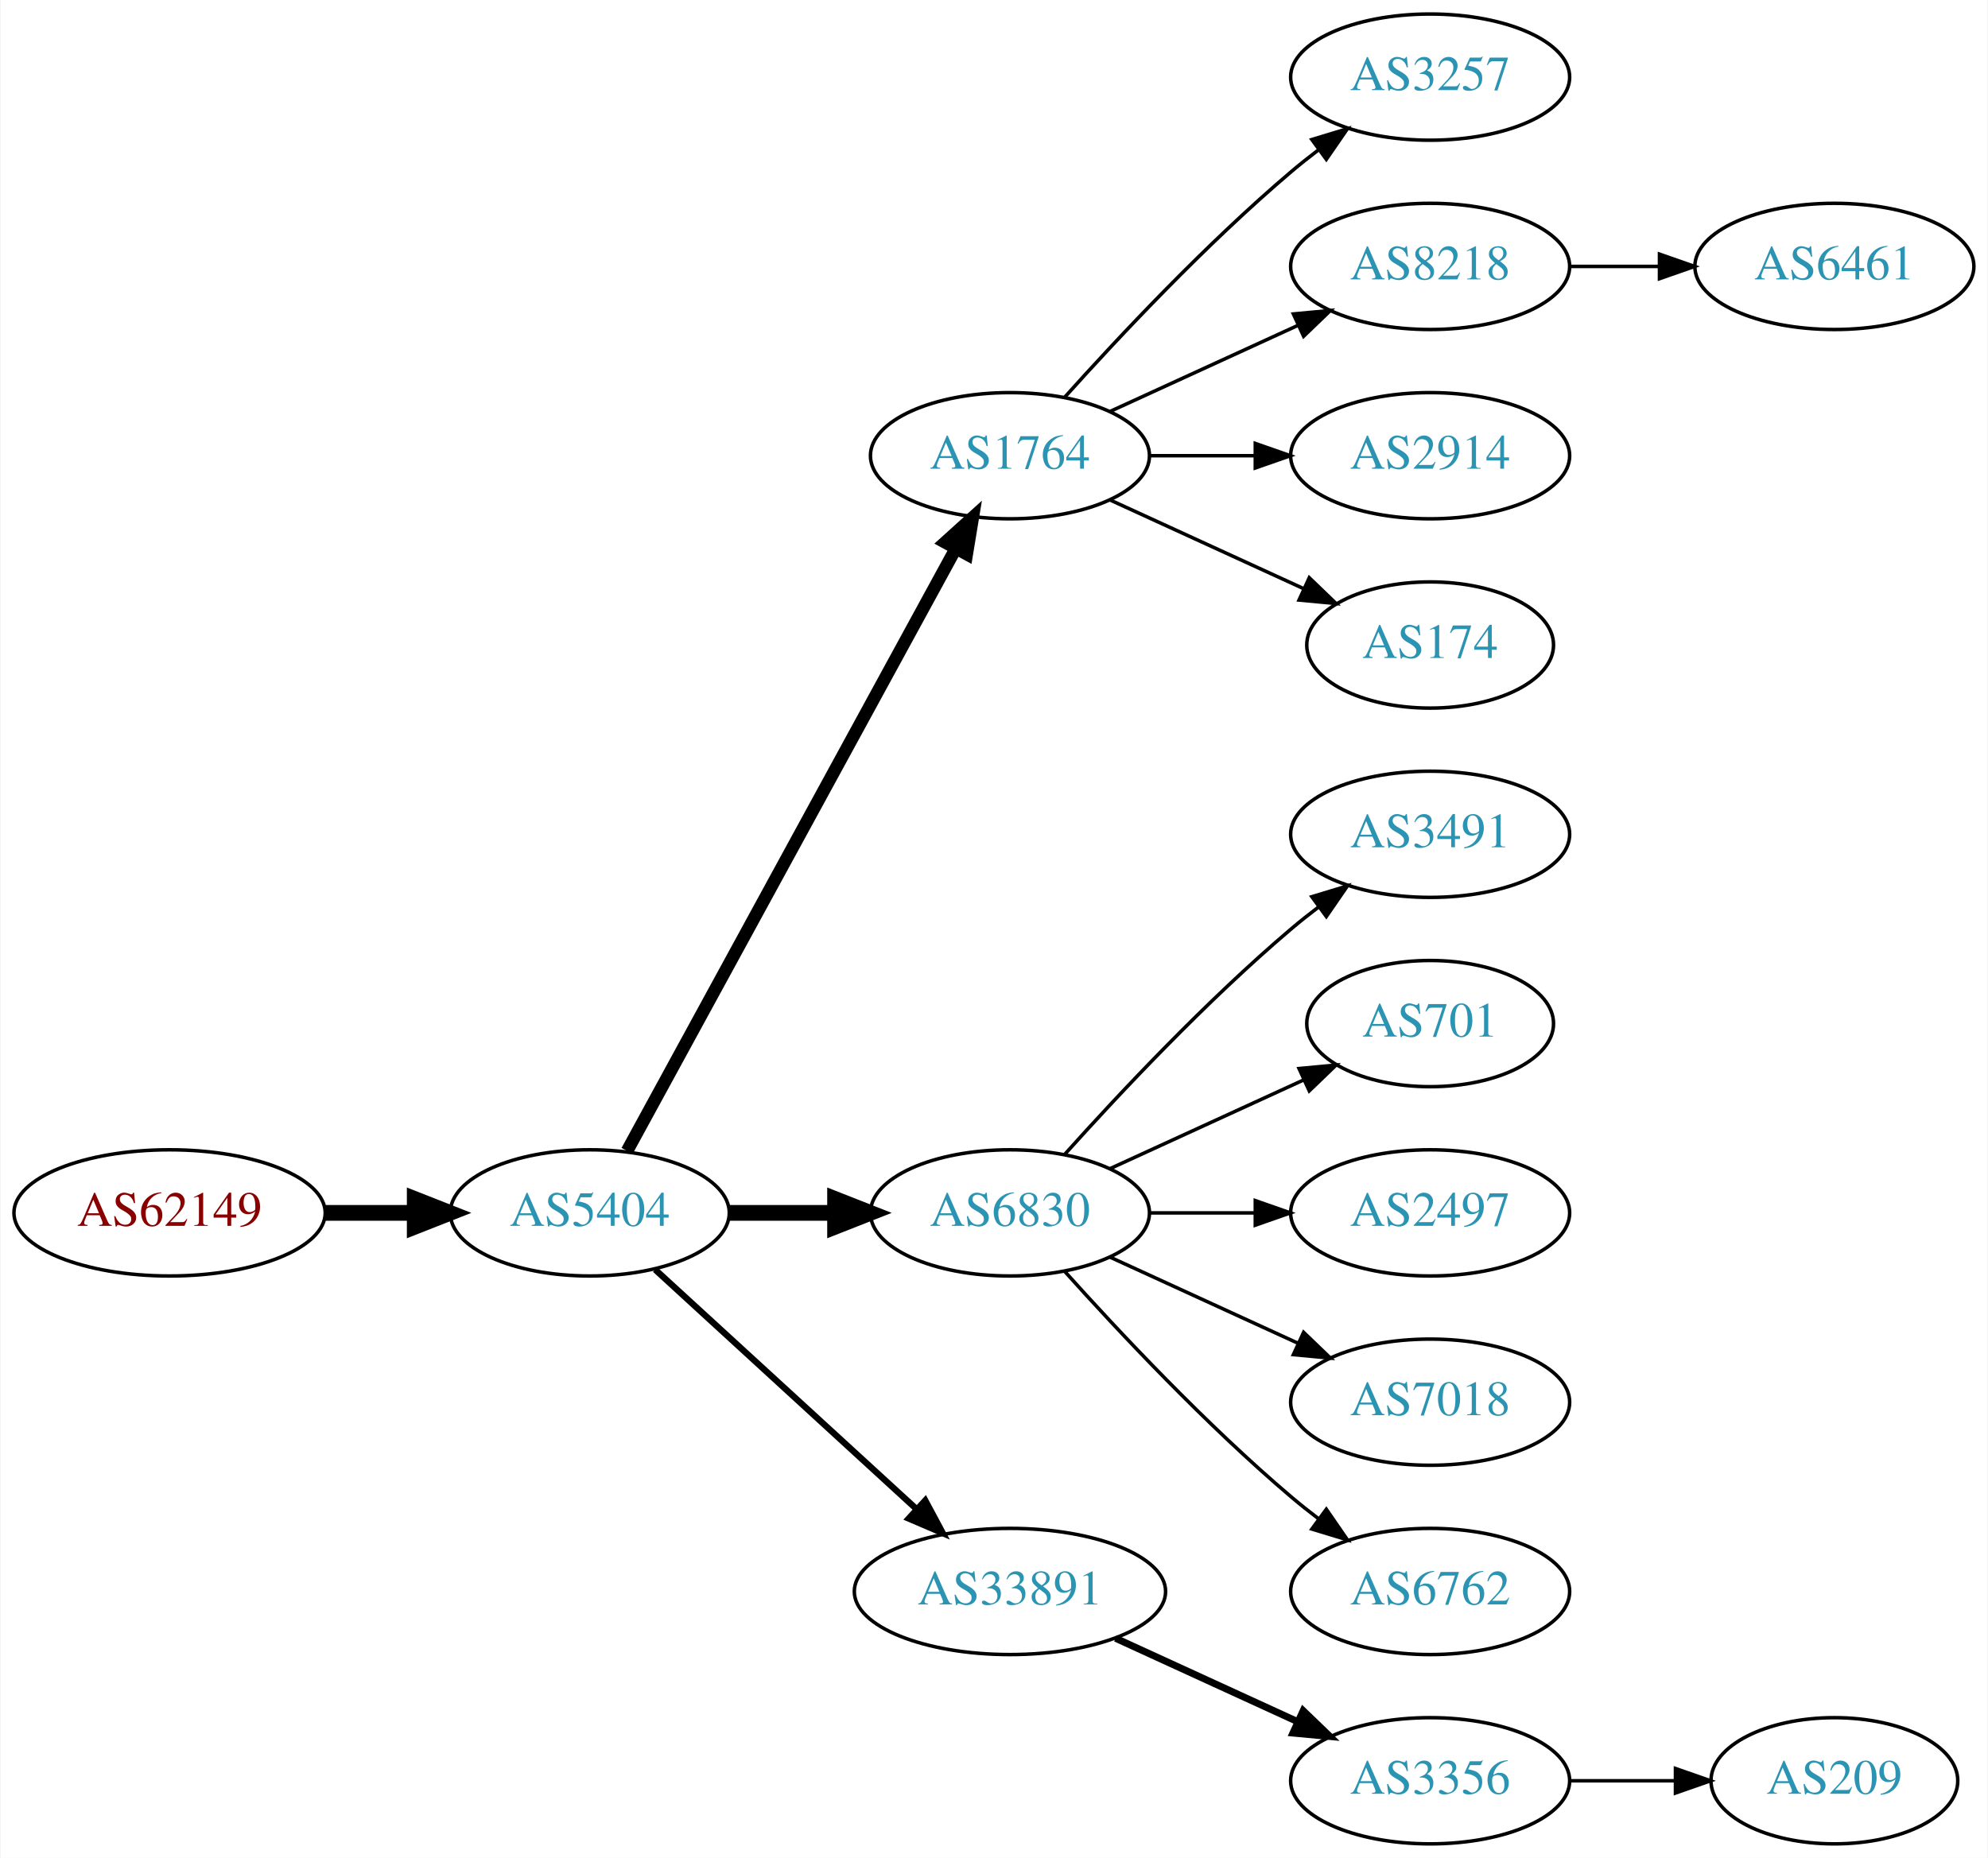
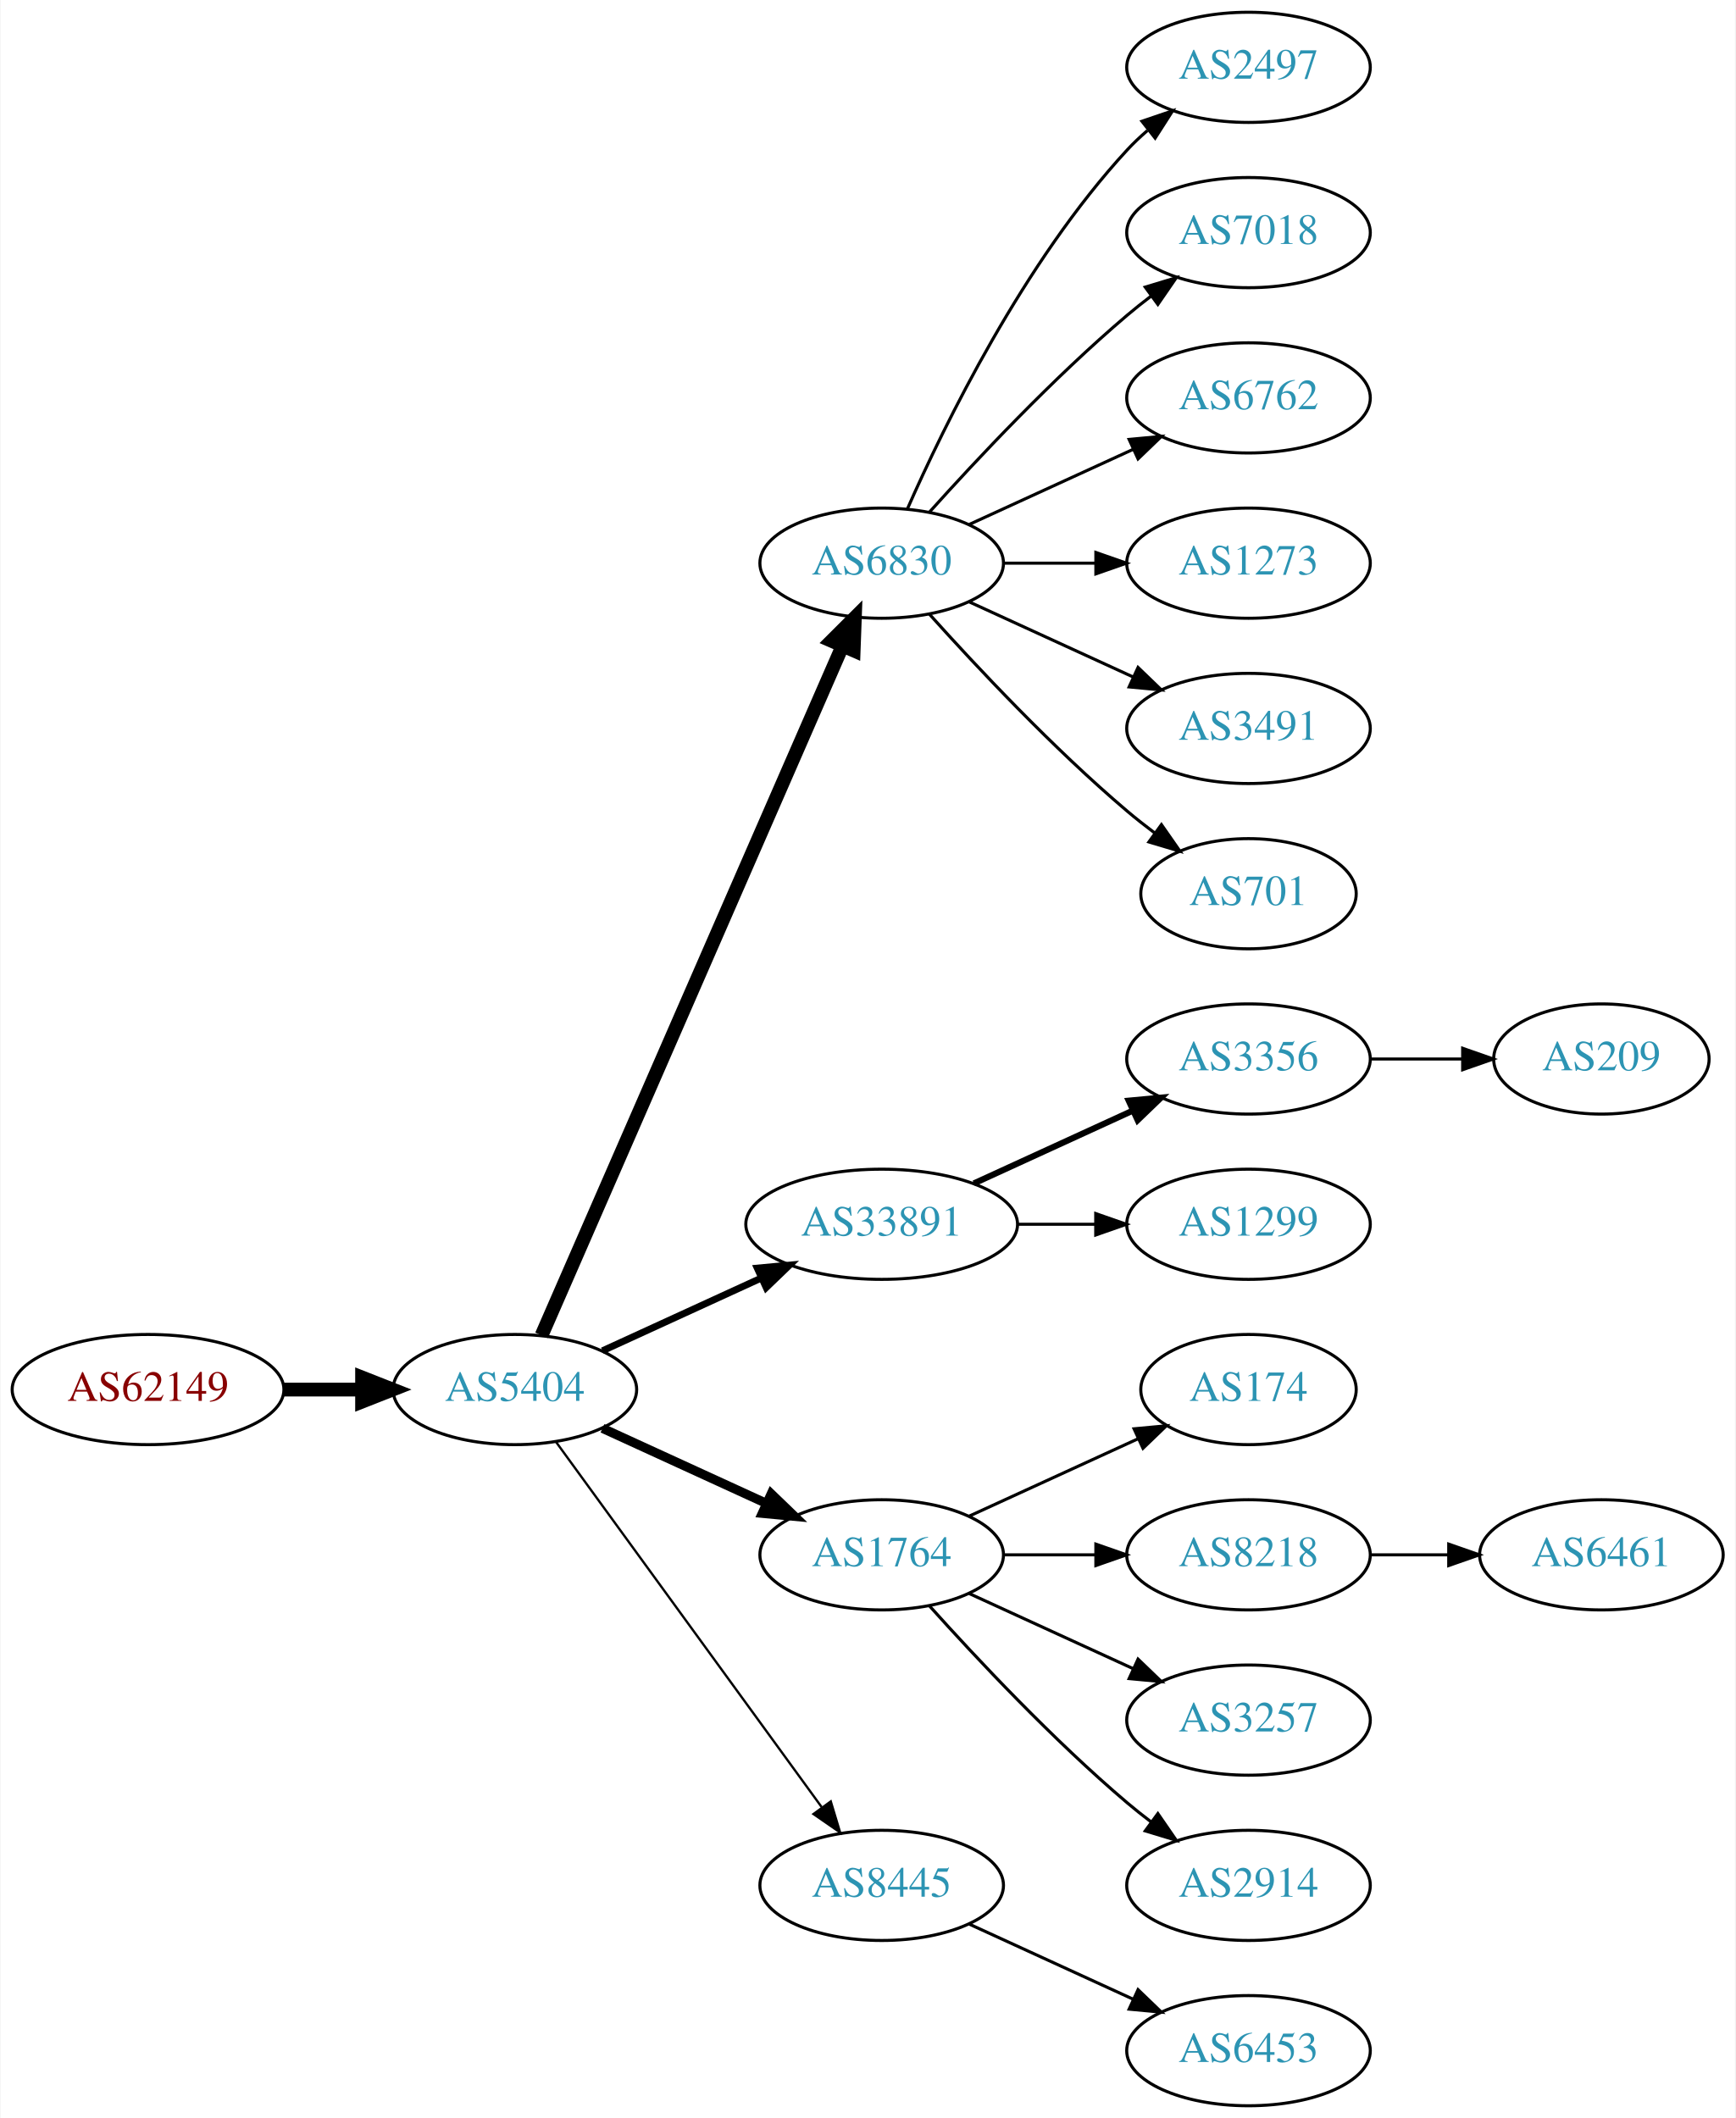
- <svg xmlns="http://www.w3.org/2000/svg" xmlns:xlink="http://www.w3.org/1999/xlink" width="567pt" height="530pt" viewBox="0.00 0.00 566.66 530.00">
-   <g id="graph0" class="graph" transform="scale(1 1) rotate(0) translate(4 526)">
-     <polygon fill="white" stroke="none" points="-4,4 -4,-526 562.663,-526 562.663,4 -4,4" />
+ <svg xmlns="http://www.w3.org/2000/svg" xmlns:xlink="http://www.w3.org/1999/xlink" width="567pt" height="692pt" viewBox="0.00 0.00 566.66 692.00">
+   <g id="graph0" class="graph" transform="scale(1 1) rotate(0) translate(4 688)">
+     <polygon fill="white" stroke="none" points="-4,4 -4,-688 562.663,-688 562.663,4 -4,4" />
    <g id="node1" class="node">
      <g id="a_node1">
        <a xlink:href="/asn/62149" xlink:title="AS62149 ~ Verein Kabel-TV Gerlos [AT]">
-           <ellipse fill="#ffffff" stroke="black" cx="44.196" cy="-180" rx="44.393" ry="18" />
-           <text text-anchor="middle" x="44.196" y="-176.3" font-family="Times,serif" font-size="14.00" fill="#880000">AS62149</text>
+           <ellipse fill="#ffffff" stroke="black" cx="44.196" cy="-234" rx="44.393" ry="18" />
+           <text text-anchor="middle" x="44.196" y="-230.3" font-family="Times,serif" font-size="14.00" fill="#880000">AS62149</text>
        </a>
      </g>
    </g>
    <g id="node2" class="node">
      <g id="a_node2">
        <a xlink:href="/asn/5404" xlink:title="AS5404 ~ ASN conova communications GmbH [AT]">
-           <ellipse fill="#ffffff" stroke="black" cx="164.039" cy="-180" rx="39.794" ry="18" />
-           <text text-anchor="middle" x="164.039" y="-176.3" font-family="Times,serif" font-size="14.00" fill="#2c94b3">AS5404</text>
+           <ellipse fill="#ffffff" stroke="black" cx="164.039" cy="-234" rx="39.794" ry="18" />
+           <text text-anchor="middle" x="164.039" y="-230.3" font-family="Times,serif" font-size="14.00" fill="#2c94b3">AS5404</text>
        </a>
      </g>
    </g>
    <g id="edge1" class="edge">
-       <path fill="none" stroke="black" stroke-width="4.5" d="M88.407,-180C96.72,-180 105.482,-180 113.965,-180" />
-       <polygon fill="black" stroke="black" stroke-width="4.5" points="114.123,-183.938 124.123,-180 114.123,-176.063 114.123,-183.938" />
+       <path fill="none" stroke="black" stroke-width="4.5" d="M88.407,-234C96.72,-234 105.482,-234 113.965,-234" />
+       <polygon fill="black" stroke="black" stroke-width="4.5" points="114.123,-237.938 124.123,-234 114.123,-230.063 114.123,-237.938" />
    </g>
    <g id="node3" class="node">
      <g id="a_node3">
-         <a xlink:href="/asn/1764" xlink:title="AS1764 ~ NEXTLAYER-AS [AT]">
-           <ellipse fill="#ffffff" stroke="black" cx="283.881" cy="-396" rx="39.794" ry="18" />
-           <text text-anchor="middle" x="283.881" y="-392.3" font-family="Times,serif" font-size="14.00" fill="#2c94b3">AS1764</text>
+         <a xlink:href="/asn/6830" xlink:title="AS6830 ~ LGI-UPC [AT]">
+           <ellipse fill="#ffffff" stroke="black" cx="283.881" cy="-504" rx="39.794" ry="18" />
+           <text text-anchor="middle" x="283.881" y="-500.3" font-family="Times,serif" font-size="14.00" fill="#2c94b3">AS6830</text>
        </a>
      </g>
    </g>
    <g id="edge2" class="edge">
-       <path fill="none" stroke="black" stroke-width="3.6" d="M174.682,-197.676C195.364,-235.584 244.076,-324.873 268.456,-369.559" />
-       <polygon fill="black" stroke="black" stroke-width="3.6" points="265.408,-371.28 273.27,-378.383 271.553,-367.928 265.408,-371.28" />
+       <path fill="none" stroke="black" stroke-width="4.5" d="M172.771,-251.715C192.872,-297.771 246.88,-421.514 270.983,-476.739" />
+       <polygon fill="black" stroke="black" stroke-width="4.5" points="267.512,-478.629 275.121,-486.219 274.729,-475.479 267.512,-478.629" />
    </g>
    <g id="node4" class="node">
      <g id="a_node4">
-         <a xlink:href="/asn/6830" xlink:title="AS6830 ~ LGI-UPC [AT]">
-           <ellipse fill="#ffffff" stroke="black" cx="283.881" cy="-180" rx="39.794" ry="18" />
-           <text text-anchor="middle" x="283.881" y="-176.3" font-family="Times,serif" font-size="14.00" fill="#2c94b3">AS6830</text>
+         <a xlink:href="/asn/33891" xlink:title="AS33891 ~ CORE-BACKBONE GMBH GLOBAL NETWORK [DE]">
+           <ellipse fill="#ffffff" stroke="black" cx="283.881" cy="-288" rx="44.393" ry="18" />
+           <text text-anchor="middle" x="283.881" y="-284.3" font-family="Times,serif" font-size="14.00" fill="#2c94b3">AS33891</text>
        </a>
      </g>
    </g>
    <g id="edge3" class="edge">
-       <path fill="none" stroke="black" stroke-width="4.5" d="M203.951,-180C213.505,-180 223.854,-180 233.817,-180" />
-       <polygon fill="black" stroke="black" stroke-width="4.5" points="234.009,-183.938 244.009,-180 234.009,-176.063 234.009,-183.938" />
+       <path fill="none" stroke="black" stroke-width="2.25" d="M192.667,-246.661C208.165,-253.762 227.732,-262.728 244.678,-270.494" />
+       <polygon fill="black" stroke="black" stroke-width="2.25" points="243.232,-273.681 253.781,-274.665 246.148,-267.317 243.232,-273.681" />
    </g>
    <g id="node5" class="node">
      <g id="a_node5">
-         <a xlink:href="/asn/33891" xlink:title="AS33891 ~ CORE-BACKBONE GMBH GLOBAL NETWORK [DE]">
-           <ellipse fill="#ffffff" stroke="black" cx="283.881" cy="-72" rx="44.393" ry="18" />
-           <text text-anchor="middle" x="283.881" y="-68.3" font-family="Times,serif" font-size="14.00" fill="#2c94b3">AS33891</text>
+         <a xlink:href="/asn/1764" xlink:title="AS1764 ~ NEXTLAYER-AS [AT]">
+           <ellipse fill="#ffffff" stroke="black" cx="283.881" cy="-180" rx="39.794" ry="18" />
+           <text text-anchor="middle" x="283.881" y="-176.3" font-family="Times,serif" font-size="14.00" fill="#2c94b3">AS1764</text>
        </a>
      </g>
    </g>
    <g id="edge4" class="edge">
-       <path fill="none" stroke="black" stroke-width="1.8" d="M182.681,-163.831C202.439,-145.724 234.641,-116.211 257.193,-95.543" />
-       <polygon fill="black" stroke="black" stroke-width="1.8" points="259.723,-97.971 264.731,-88.635 254.994,-92.811 259.723,-97.971" />
+       <path fill="none" stroke="black" stroke-width="3" d="M192.667,-221.339C208.624,-214.027 228.895,-204.739 246.178,-196.819" />
+       <polygon fill="black" stroke="black" stroke-width="3" points="247.793,-199.929 255.425,-192.581 244.876,-193.565 247.793,-199.929" />
    </g>
    <g id="node6" class="node">
      <g id="a_node6">
-         <a xlink:href="/asn/3257" xlink:title="AS3257 ~ GTT [DE]">
-           <ellipse fill="#ffffff" stroke="black" cx="403.724" cy="-504" rx="39.794" ry="18" />
-           <text text-anchor="middle" x="403.724" y="-500.3" font-family="Times,serif" font-size="14.00" fill="#2c94b3">AS3257</text>
+         <a xlink:href="/asn/8445" xlink:title="AS8445 ~ SALZBURG-AG-AS [AT]">
+           <ellipse fill="#ffffff" stroke="black" cx="283.881" cy="-72" rx="39.794" ry="18" />
+           <text text-anchor="middle" x="283.881" y="-68.3" font-family="Times,serif" font-size="14.00" fill="#2c94b3">AS8445</text>
        </a>
      </g>
    </g>
    <g id="edge5" class="edge">
-       <path fill="none" stroke="black" d="M299.527,-412.725C314.828,-429.765 339.925,-456.523 364.077,-477 366.574,-479.117 369.235,-481.232 371.946,-483.293" />
-       <polygon fill="black" stroke="black" points="369.983,-486.194 380.123,-489.266 374.112,-480.541 369.983,-486.194" />
+       <path fill="none" stroke="black" stroke-width="0.75" d="M177.427,-216.969C198.149,-188.483 239.952,-131.015 264.24,-97.626" />
+       <polygon fill="black" stroke="black" stroke-width="0.75" points="267.252,-99.436 270.304,-89.29 261.591,-95.318 267.252,-99.436" />
    </g>
    <g id="node7" class="node">
      <g id="a_node7">
-         <a xlink:href="/asn/8218" xlink:title="AS8218 ~ legacy Neotelecoms [FR]">
-           <ellipse fill="#ffffff" stroke="black" cx="403.724" cy="-450" rx="39.794" ry="18" />
-           <text text-anchor="middle" x="403.724" y="-446.3" font-family="Times,serif" font-size="14.00" fill="#2c94b3">AS8218</text>
+         <a xlink:href="/asn/2497" xlink:title="AS2497 ~ Internet Initiative Japan Inc. [JP]">
+           <ellipse fill="#ffffff" stroke="black" cx="403.724" cy="-666" rx="39.794" ry="18" />
+           <text text-anchor="middle" x="403.724" y="-662.3" font-family="Times,serif" font-size="14.00" fill="#2c94b3">AS2497</text>
        </a>
      </g>
    </g>
    <g id="edge6" class="edge">
-       <path fill="none" stroke="black" d="M312.51,-408.661C328.467,-415.973 348.738,-425.261 366.02,-433.181" />
-       <polygon fill="black" stroke="black" points="364.719,-436.435 375.268,-437.419 367.635,-430.071 364.719,-436.435" />
+       <path fill="none" stroke="black" d="M292.297,-521.761C304.365,-549.183 330.337,-602.473 364.077,-639 366.108,-641.198 368.347,-643.319 370.693,-645.34" />
+       <polygon fill="black" stroke="black" points="368.905,-648.386 378.937,-651.794 373.22,-642.874 368.905,-648.386" />
    </g>
    <g id="node8" class="node">
      <g id="a_node8">
-         <a xlink:href="/asn/2914" xlink:title="AS2914 ~ NTT America, Inc. [US]">
-           <ellipse fill="#ffffff" stroke="black" cx="403.724" cy="-396" rx="39.794" ry="18" />
-           <text text-anchor="middle" x="403.724" y="-392.3" font-family="Times,serif" font-size="14.00" fill="#2c94b3">AS2914</text>
+         <a xlink:href="/asn/7018" xlink:title="AS7018 ~ AT&amp;T Services, Inc. [US]">
+           <ellipse fill="#ffffff" stroke="black" cx="403.724" cy="-612" rx="39.794" ry="18" />
+           <text text-anchor="middle" x="403.724" y="-608.3" font-family="Times,serif" font-size="14.00" fill="#2c94b3">AS7018</text>
        </a>
      </g>
    </g>
    <g id="edge7" class="edge">
-       <path fill="none" stroke="black" d="M323.794,-396C333.347,-396 343.697,-396 353.659,-396" />
-       <polygon fill="black" stroke="black" points="353.852,-399.5 363.852,-396 353.852,-392.5 353.852,-399.5" />
+       <path fill="none" stroke="black" d="M299.527,-520.725C314.828,-537.765 339.925,-564.523 364.077,-585 366.574,-587.117 369.235,-589.232 371.946,-591.293" />
+       <polygon fill="black" stroke="black" points="369.983,-594.194 380.123,-597.266 374.112,-588.541 369.983,-594.194" />
    </g>
    <g id="node9" class="node">
      <g id="a_node9">
-         <a xlink:href="/asn/174" xlink:title="AS174 ~ Cogent Communications [US]">
-           <ellipse fill="#ffffff" stroke="black" cx="403.724" cy="-342" rx="35.194" ry="18" />
-           <text text-anchor="middle" x="403.724" y="-338.3" font-family="Times,serif" font-size="14.00" fill="#2c94b3">AS174</text>
+         <a xlink:href="/asn/6762" xlink:title="AS6762 ~ TELECOM ITALIA SPARKLE S.p.A. [IT]">
+           <ellipse fill="#ffffff" stroke="black" cx="403.724" cy="-558" rx="39.794" ry="18" />
+           <text text-anchor="middle" x="403.724" y="-554.3" font-family="Times,serif" font-size="14.00" fill="#2c94b3">AS6762</text>
        </a>
      </g>
    </g>
    <g id="edge8" class="edge">
-       <path fill="none" stroke="black" d="M312.51,-383.339C328.926,-375.817 349.908,-366.202 367.505,-358.139" />
-       <polygon fill="black" stroke="black" points="369.249,-361.189 376.882,-353.842 366.333,-354.826 369.249,-361.189" />
+       <path fill="none" stroke="black" d="M312.51,-516.661C328.467,-523.973 348.738,-533.261 366.02,-541.181" />
+       <polygon fill="black" stroke="black" points="364.719,-544.435 375.268,-545.419 367.635,-538.071 364.719,-544.435" />
    </g>
    <g id="node10" class="node">
      <g id="a_node10">
-         <a xlink:href="/asn/3491" xlink:title="AS3491 ~ PCCW Global, Inc. [US]">
-           <ellipse fill="#ffffff" stroke="black" cx="403.724" cy="-288" rx="39.794" ry="18" />
-           <text text-anchor="middle" x="403.724" y="-284.3" font-family="Times,serif" font-size="14.00" fill="#2c94b3">AS3491</text>
+         <a xlink:href="/asn/1273" xlink:title="AS1273 ~ Vodafone Group PLC [EU]">
+           <ellipse fill="#ffffff" stroke="black" cx="403.724" cy="-504" rx="39.794" ry="18" />
+           <text text-anchor="middle" x="403.724" y="-500.3" font-family="Times,serif" font-size="14.00" fill="#2c94b3">AS1273</text>
        </a>
      </g>
    </g>
    <g id="edge9" class="edge">
-       <path fill="none" stroke="black" d="M299.527,-196.725C314.828,-213.765 339.925,-240.523 364.077,-261 366.574,-263.117 369.235,-265.232 371.946,-267.293" />
-       <polygon fill="black" stroke="black" points="369.983,-270.194 380.123,-273.266 374.112,-264.541 369.983,-270.194" />
+       <path fill="none" stroke="black" d="M323.794,-504C333.347,-504 343.697,-504 353.659,-504" />
+       <polygon fill="black" stroke="black" points="353.852,-507.5 363.852,-504 353.852,-500.5 353.852,-507.5" />
    </g>
    <g id="node11" class="node">
      <g id="a_node11">
+         <a xlink:href="/asn/3491" xlink:title="AS3491 ~ PCCW Global, Inc. [US]">
+           <ellipse fill="#ffffff" stroke="black" cx="403.724" cy="-450" rx="39.794" ry="18" />
+           <text text-anchor="middle" x="403.724" y="-446.3" font-family="Times,serif" font-size="14.00" fill="#2c94b3">AS3491</text>
+         </a>
+       </g>
+     </g>
+     <g id="edge10" class="edge">
+       <path fill="none" stroke="black" d="M312.51,-491.339C328.467,-484.027 348.738,-474.739 366.02,-466.819" />
+       <polygon fill="black" stroke="black" points="367.635,-469.929 375.268,-462.581 364.719,-463.565 367.635,-469.929" />
+     </g>
+     <g id="node12" class="node">
+       <g id="a_node12">
        <a xlink:href="/asn/701" xlink:title="AS701 ~ UUNET [US]">
+           <ellipse fill="#ffffff" stroke="black" cx="403.724" cy="-396" rx="35.194" ry="18" />
+           <text text-anchor="middle" x="403.724" y="-392.3" font-family="Times,serif" font-size="14.00" fill="#2c94b3">AS701</text>
+         </a>
+       </g>
+     </g>
+     <g id="edge11" class="edge">
+       <path fill="none" stroke="black" d="M299.527,-487.275C314.828,-470.235 339.925,-443.477 364.077,-423 366.93,-420.582 369.995,-418.167 373.106,-415.831" />
+       <polygon fill="black" stroke="black" points="375.279,-418.578 381.334,-409.884 371.179,-412.905 375.279,-418.578" />
+     </g>
+     <g id="node13" class="node">
+       <g id="a_node13">
+         <a xlink:href="/asn/3356" xlink:title="AS3356 ~ Level 3 Parent, LLC [US]">
+           <ellipse fill="#ffffff" stroke="black" cx="403.724" cy="-342" rx="39.794" ry="18" />
+           <text text-anchor="middle" x="403.724" y="-338.3" font-family="Times,serif" font-size="14.00" fill="#2c94b3">AS3356</text>
+         </a>
+       </g>
+     </g>
+     <g id="edge12" class="edge">
+       <path fill="none" stroke="black" stroke-width="2" d="M314.011,-301.348C329.622,-308.502 349.02,-317.391 365.692,-325.03" />
+       <polygon fill="black" stroke="black" stroke-width="2" points="364.595,-328.378 375.144,-329.362 367.511,-322.014 364.595,-328.378" />
+     </g>
+     <g id="node14" class="node">
+       <g id="a_node14">
+         <a xlink:href="/asn/1299" xlink:title="AS1299 ~ Telia Carrier [EU]">
+           <ellipse fill="#ffffff" stroke="black" cx="403.724" cy="-288" rx="39.794" ry="18" />
+           <text text-anchor="middle" x="403.724" y="-284.3" font-family="Times,serif" font-size="14.00" fill="#2c94b3">AS1299</text>
+         </a>
+       </g>
+     </g>
+     <g id="edge13" class="edge">
+       <path fill="none" stroke="black" d="M328.092,-288C336.405,-288 345.168,-288 353.65,-288" />
+       <polygon fill="black" stroke="black" points="353.809,-291.5 363.809,-288 353.809,-284.5 353.809,-291.5" />
+     </g>
+     <g id="node15" class="node">
+       <g id="a_node15">
+         <a xlink:href="/asn/174" xlink:title="AS174 ~ Cogent Communications [US]">
          <ellipse fill="#ffffff" stroke="black" cx="403.724" cy="-234" rx="35.194" ry="18" />
-           <text text-anchor="middle" x="403.724" y="-230.3" font-family="Times,serif" font-size="14.00" fill="#2c94b3">AS701</text>
-         </a>
-       </g>
-     </g>
-     <g id="edge10" class="edge">
+           <text text-anchor="middle" x="403.724" y="-230.3" font-family="Times,serif" font-size="14.00" fill="#2c94b3">AS174</text>
+         </a>
+       </g>
+     </g>
+     <g id="edge14" class="edge">
      <path fill="none" stroke="black" d="M312.51,-192.661C328.926,-200.183 349.908,-209.798 367.505,-217.861" />
      <polygon fill="black" stroke="black" points="366.333,-221.174 376.882,-222.158 369.249,-214.811 366.333,-221.174" />
    </g>
-     <g id="node12" class="node">
-       <g id="a_node12">
-         <a xlink:href="/asn/2497" xlink:title="AS2497 ~ Internet Initiative Japan Inc. [JP]">
+     <g id="node16" class="node">
+       <g id="a_node16">
+         <a xlink:href="/asn/8218" xlink:title="AS8218 ~ legacy Neotelecoms [FR]">
          <ellipse fill="#ffffff" stroke="black" cx="403.724" cy="-180" rx="39.794" ry="18" />
-           <text text-anchor="middle" x="403.724" y="-176.3" font-family="Times,serif" font-size="14.00" fill="#2c94b3">AS2497</text>
-         </a>
-       </g>
-     </g>
-     <g id="edge11" class="edge">
+           <text text-anchor="middle" x="403.724" y="-176.3" font-family="Times,serif" font-size="14.00" fill="#2c94b3">AS8218</text>
+         </a>
+       </g>
+     </g>
+     <g id="edge15" class="edge">
      <path fill="none" stroke="black" d="M323.794,-180C333.347,-180 343.697,-180 353.659,-180" />
      <polygon fill="black" stroke="black" points="353.852,-183.5 363.852,-180 353.852,-176.5 353.852,-183.5" />
    </g>
-     <g id="node13" class="node">
-       <g id="a_node13">
-         <a xlink:href="/asn/7018" xlink:title="AS7018 ~ AT&amp;T Services, Inc. [US]">
+     <g id="node17" class="node">
+       <g id="a_node17">
+         <a xlink:href="/asn/3257" xlink:title="AS3257 ~ GTT [DE]">
          <ellipse fill="#ffffff" stroke="black" cx="403.724" cy="-126" rx="39.794" ry="18" />
-           <text text-anchor="middle" x="403.724" y="-122.3" font-family="Times,serif" font-size="14.00" fill="#2c94b3">AS7018</text>
-         </a>
-       </g>
-     </g>
-     <g id="edge12" class="edge">
+           <text text-anchor="middle" x="403.724" y="-122.3" font-family="Times,serif" font-size="14.00" fill="#2c94b3">AS3257</text>
+         </a>
+       </g>
+     </g>
+     <g id="edge16" class="edge">
      <path fill="none" stroke="black" d="M312.51,-167.339C328.467,-160.027 348.738,-150.739 366.02,-142.819" />
      <polygon fill="black" stroke="black" points="367.635,-145.929 375.268,-138.581 364.719,-139.565 367.635,-145.929" />
    </g>
-     <g id="node14" class="node">
-       <g id="a_node14">
-         <a xlink:href="/asn/6762" xlink:title="AS6762 ~ TELECOM ITALIA SPARKLE S.p.A. [IT]">
+     <g id="node18" class="node">
+       <g id="a_node18">
+         <a xlink:href="/asn/2914" xlink:title="AS2914 ~ NTT America, Inc. [US]">
          <ellipse fill="#ffffff" stroke="black" cx="403.724" cy="-72" rx="39.794" ry="18" />
-           <text text-anchor="middle" x="403.724" y="-68.3" font-family="Times,serif" font-size="14.00" fill="#2c94b3">AS6762</text>
-         </a>
-       </g>
-     </g>
-     <g id="edge13" class="edge">
+           <text text-anchor="middle" x="403.724" y="-68.3" font-family="Times,serif" font-size="14.00" fill="#2c94b3">AS2914</text>
+         </a>
+       </g>
+     </g>
+     <g id="edge17" class="edge">
      <path fill="none" stroke="black" d="M299.527,-163.275C314.828,-146.235 339.925,-119.477 364.077,-99 366.574,-96.883 369.235,-94.768 371.946,-92.707" />
      <polygon fill="black" stroke="black" points="374.112,-95.459 380.123,-86.734 369.983,-89.806 374.112,-95.459" />
    </g>
-     <g id="node16" class="node">
-       <g id="a_node16">
-         <a xlink:href="/asn/3356" xlink:title="AS3356 ~ Level 3 Parent, LLC [US]">
+     <g id="node21" class="node">
+       <g id="a_node21">
+         <a xlink:href="/asn/6453" xlink:title="AS6453 ~ TATA COMMUNICATIONS (AMERICA) INC [US]">
          <ellipse fill="#ffffff" stroke="black" cx="403.724" cy="-18" rx="39.794" ry="18" />
-           <text text-anchor="middle" x="403.724" y="-14.3" font-family="Times,serif" font-size="14.00" fill="#2c94b3">AS3356</text>
-         </a>
-       </g>
-     </g>
-     <g id="edge15" class="edge">
-       <path fill="none" stroke="black" stroke-width="2" d="M314.011,-58.652C329.622,-51.498 349.02,-42.609 365.692,-34.969" />
-       <polygon fill="black" stroke="black" stroke-width="2" points="367.511,-37.986 375.144,-30.638 364.595,-31.622 367.511,-37.986" />
-     </g>
-     <g id="node15" class="node">
-       <g id="a_node15">
+           <text text-anchor="middle" x="403.724" y="-14.3" font-family="Times,serif" font-size="14.00" fill="#2c94b3">AS6453</text>
+         </a>
+       </g>
+     </g>
+     <g id="edge20" class="edge">
+       <path fill="none" stroke="black" d="M312.51,-59.339C328.467,-52.027 348.738,-42.739 366.02,-34.819" />
+       <polygon fill="black" stroke="black" points="367.635,-37.929 375.268,-30.581 364.719,-31.565 367.635,-37.929" />
+     </g>
+     <g id="node20" class="node">
+       <g id="a_node20">
+         <a xlink:href="/asn/209" xlink:title="AS209 ~ CenturyLink Communications, LLC [US]">
+           <ellipse fill="#ffffff" stroke="black" cx="519.017" cy="-342" rx="35.194" ry="18" />
+           <text text-anchor="middle" x="519.017" y="-338.3" font-family="Times,serif" font-size="14.00" fill="#2c94b3">AS209</text>
+         </a>
+       </g>
+     </g>
+     <g id="edge19" class="edge">
+       <path fill="none" stroke="black" d="M443.396,-342C453.101,-342 463.592,-342 473.555,-342" />
+       <polygon fill="black" stroke="black" points="473.691,-345.5 483.691,-342 473.691,-338.5 473.691,-345.5" />
+     </g>
+     <g id="node19" class="node">
+       <g id="a_node19">
        <a xlink:href="/asn/6461" xlink:title="AS6461 ~ Zayo Bandwidth [US]">
-           <ellipse fill="#ffffff" stroke="black" cx="519.017" cy="-450" rx="39.794" ry="18" />
-           <text text-anchor="middle" x="519.017" y="-446.3" font-family="Times,serif" font-size="14.00" fill="#2c94b3">AS6461</text>
-         </a>
-       </g>
-     </g>
-     <g id="edge14" class="edge">
-       <path fill="none" stroke="black" d="M443.396,-450C451.599,-450 460.363,-450 468.895,-450" />
-       <polygon fill="black" stroke="black" points="469.134,-453.5 479.134,-450 469.134,-446.5 469.134,-453.5" />
-     </g>
-     <g id="node17" class="node">
-       <g id="a_node17">
-         <a xlink:href="/asn/209" xlink:title="AS209 ~ CenturyLink Communications, LLC [US]">
-           <ellipse fill="#ffffff" stroke="black" cx="519.017" cy="-18" rx="35.194" ry="18" />
-           <text text-anchor="middle" x="519.017" y="-14.3" font-family="Times,serif" font-size="14.00" fill="#2c94b3">AS209</text>
-         </a>
-       </g>
-     </g>
-     <g id="edge16" class="edge">
-       <path fill="none" stroke="black" d="M443.396,-18C453.101,-18 463.592,-18 473.555,-18" />
-       <polygon fill="black" stroke="black" points="473.691,-21.5 483.691,-18 473.691,-14.5 473.691,-21.5" />
+           <ellipse fill="#ffffff" stroke="black" cx="519.017" cy="-180" rx="39.794" ry="18" />
+           <text text-anchor="middle" x="519.017" y="-176.3" font-family="Times,serif" font-size="14.00" fill="#2c94b3">AS6461</text>
+         </a>
+       </g>
+     </g>
+     <g id="edge18" class="edge">
+       <path fill="none" stroke="black" d="M443.396,-180C451.599,-180 460.363,-180 468.895,-180" />
+       <polygon fill="black" stroke="black" points="469.134,-183.5 479.134,-180 469.134,-176.5 469.134,-183.5" />
    </g>
  </g>
</svg>
